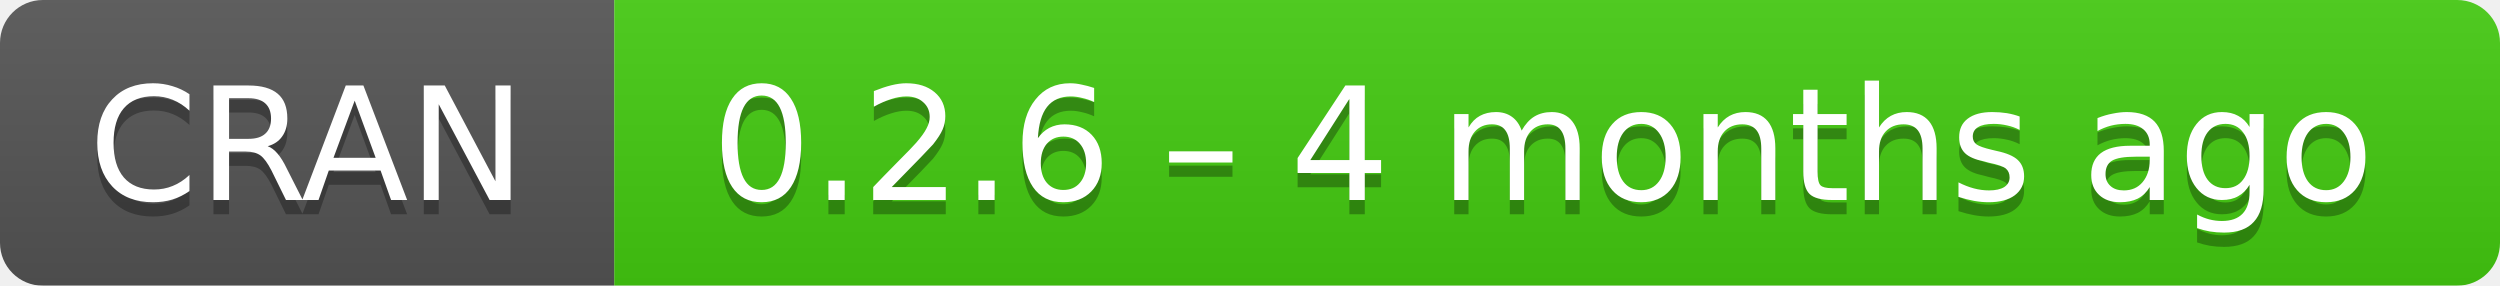
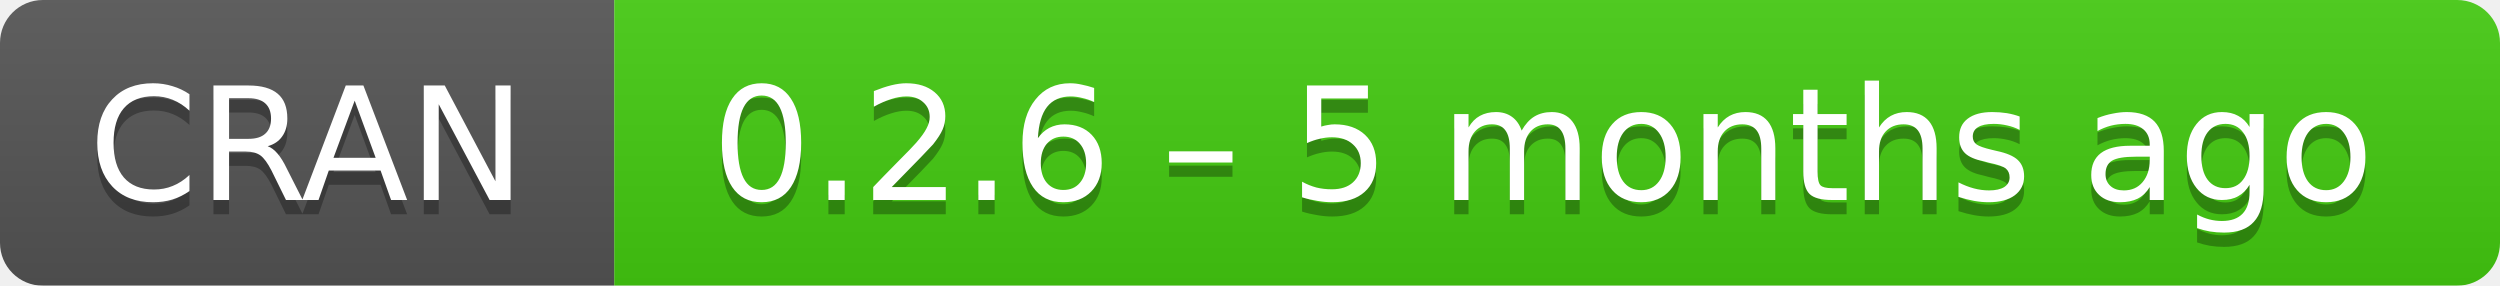
- <svg xmlns="http://www.w3.org/2000/svg" width="175" height="20" aria-label="CRAN 0.2.6 – 4 months ago">
+ <svg xmlns="http://www.w3.org/2000/svg" width="175" height="20" aria-label="CRAN 0.2.6 – 5 months ago">
  <linearGradient id="b" x2="0" y2="100%">
    <stop offset="0" stop-color="#bbb" stop-opacity=".1" />
    <stop offset="1" stop-opacity=".1" />
  </linearGradient>
  <mask id="a">
    <rect width="175" height="20" rx="3" fill="#fff" />
  </mask>
  <g mask="url(#a)">
    <path fill="#555" d="M0 0h43v20H0z" />
    <path fill="#4c1" d="M43 0h153v20H43z" />
    <path fill="url(#b)" d="M0 0h175v20H0z" />
  </g>
  <g fill="#fff" text-anchor="middle" font-family="DejaVu Sans,Verdana,Geneva,sans-serif" font-size="11">
    <text x="21.5" y="15" fill="#010101" fill-opacity=".3">
      CRAN
    </text>
    <text x="21.5" y="14">
      CRAN
    </text>
    <text x="108" y="15" fill="#010101" fill-opacity=".3">
-       0.2.6 – 4 months ago
+       0.2.6 – 5 months ago
    </text>
    <text x="108" y="14">
-       0.2.6 – 4 months ago
+       0.2.6 – 5 months ago
    </text>
  </g>
</svg>
